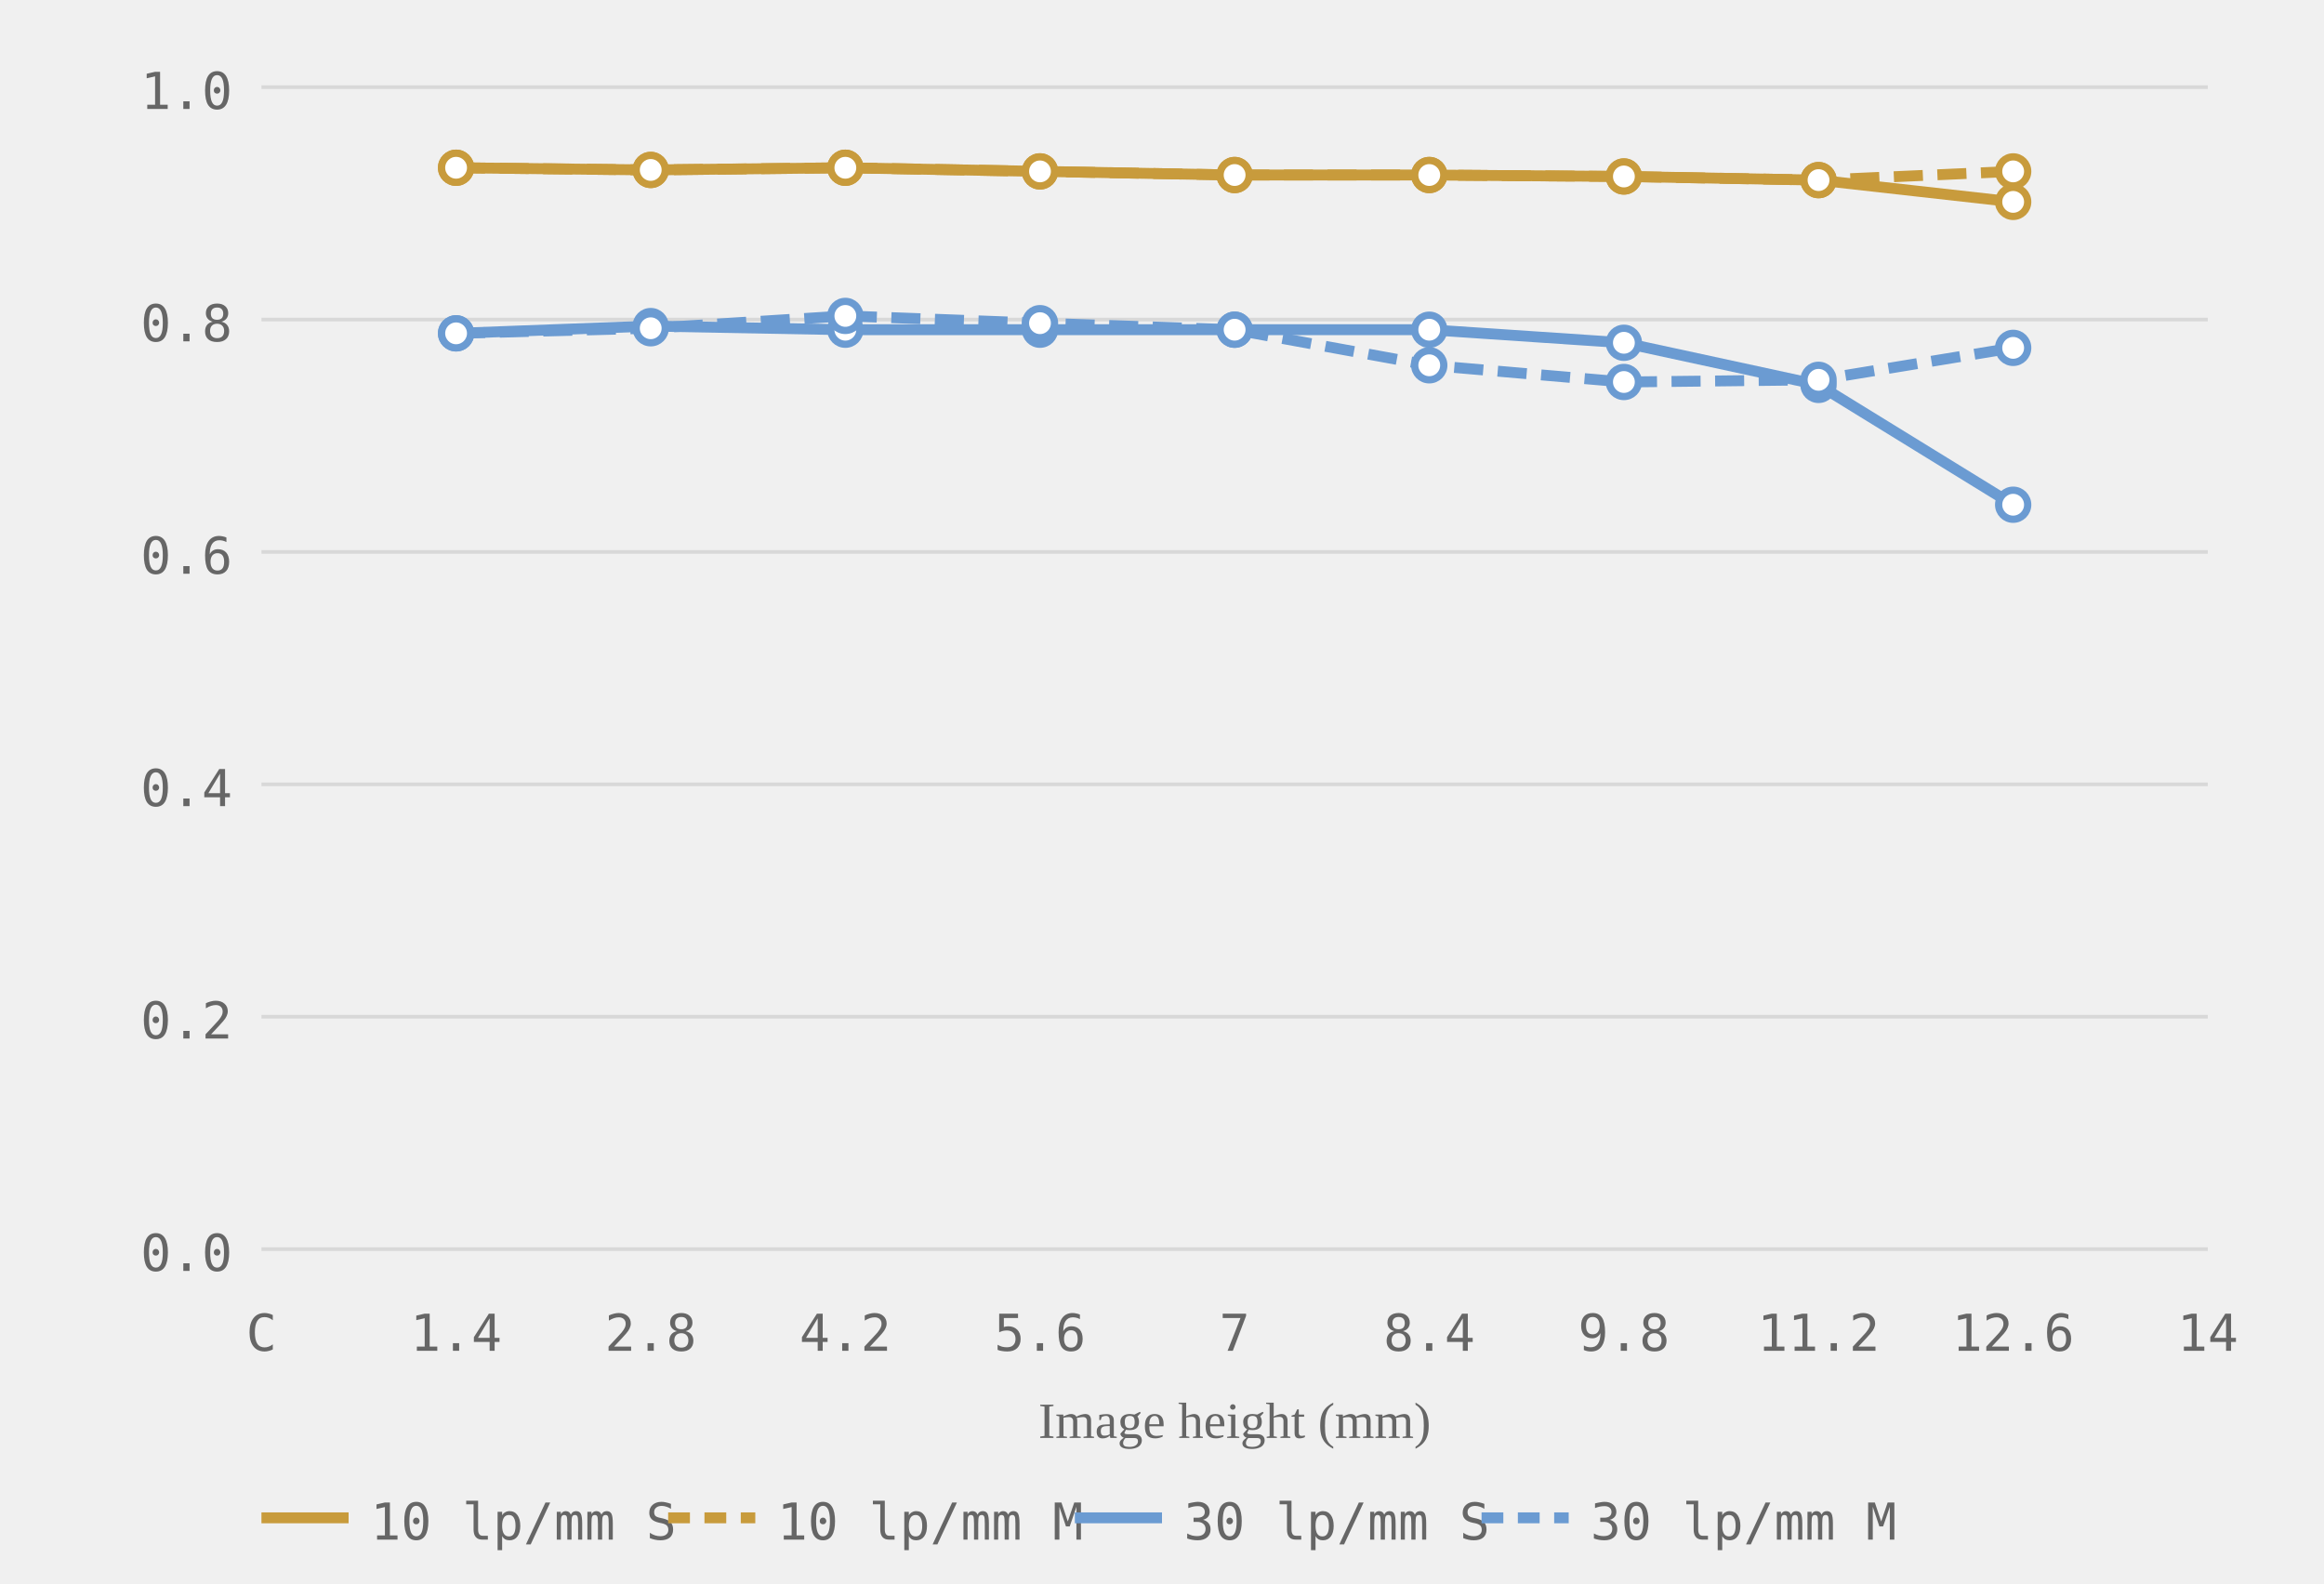
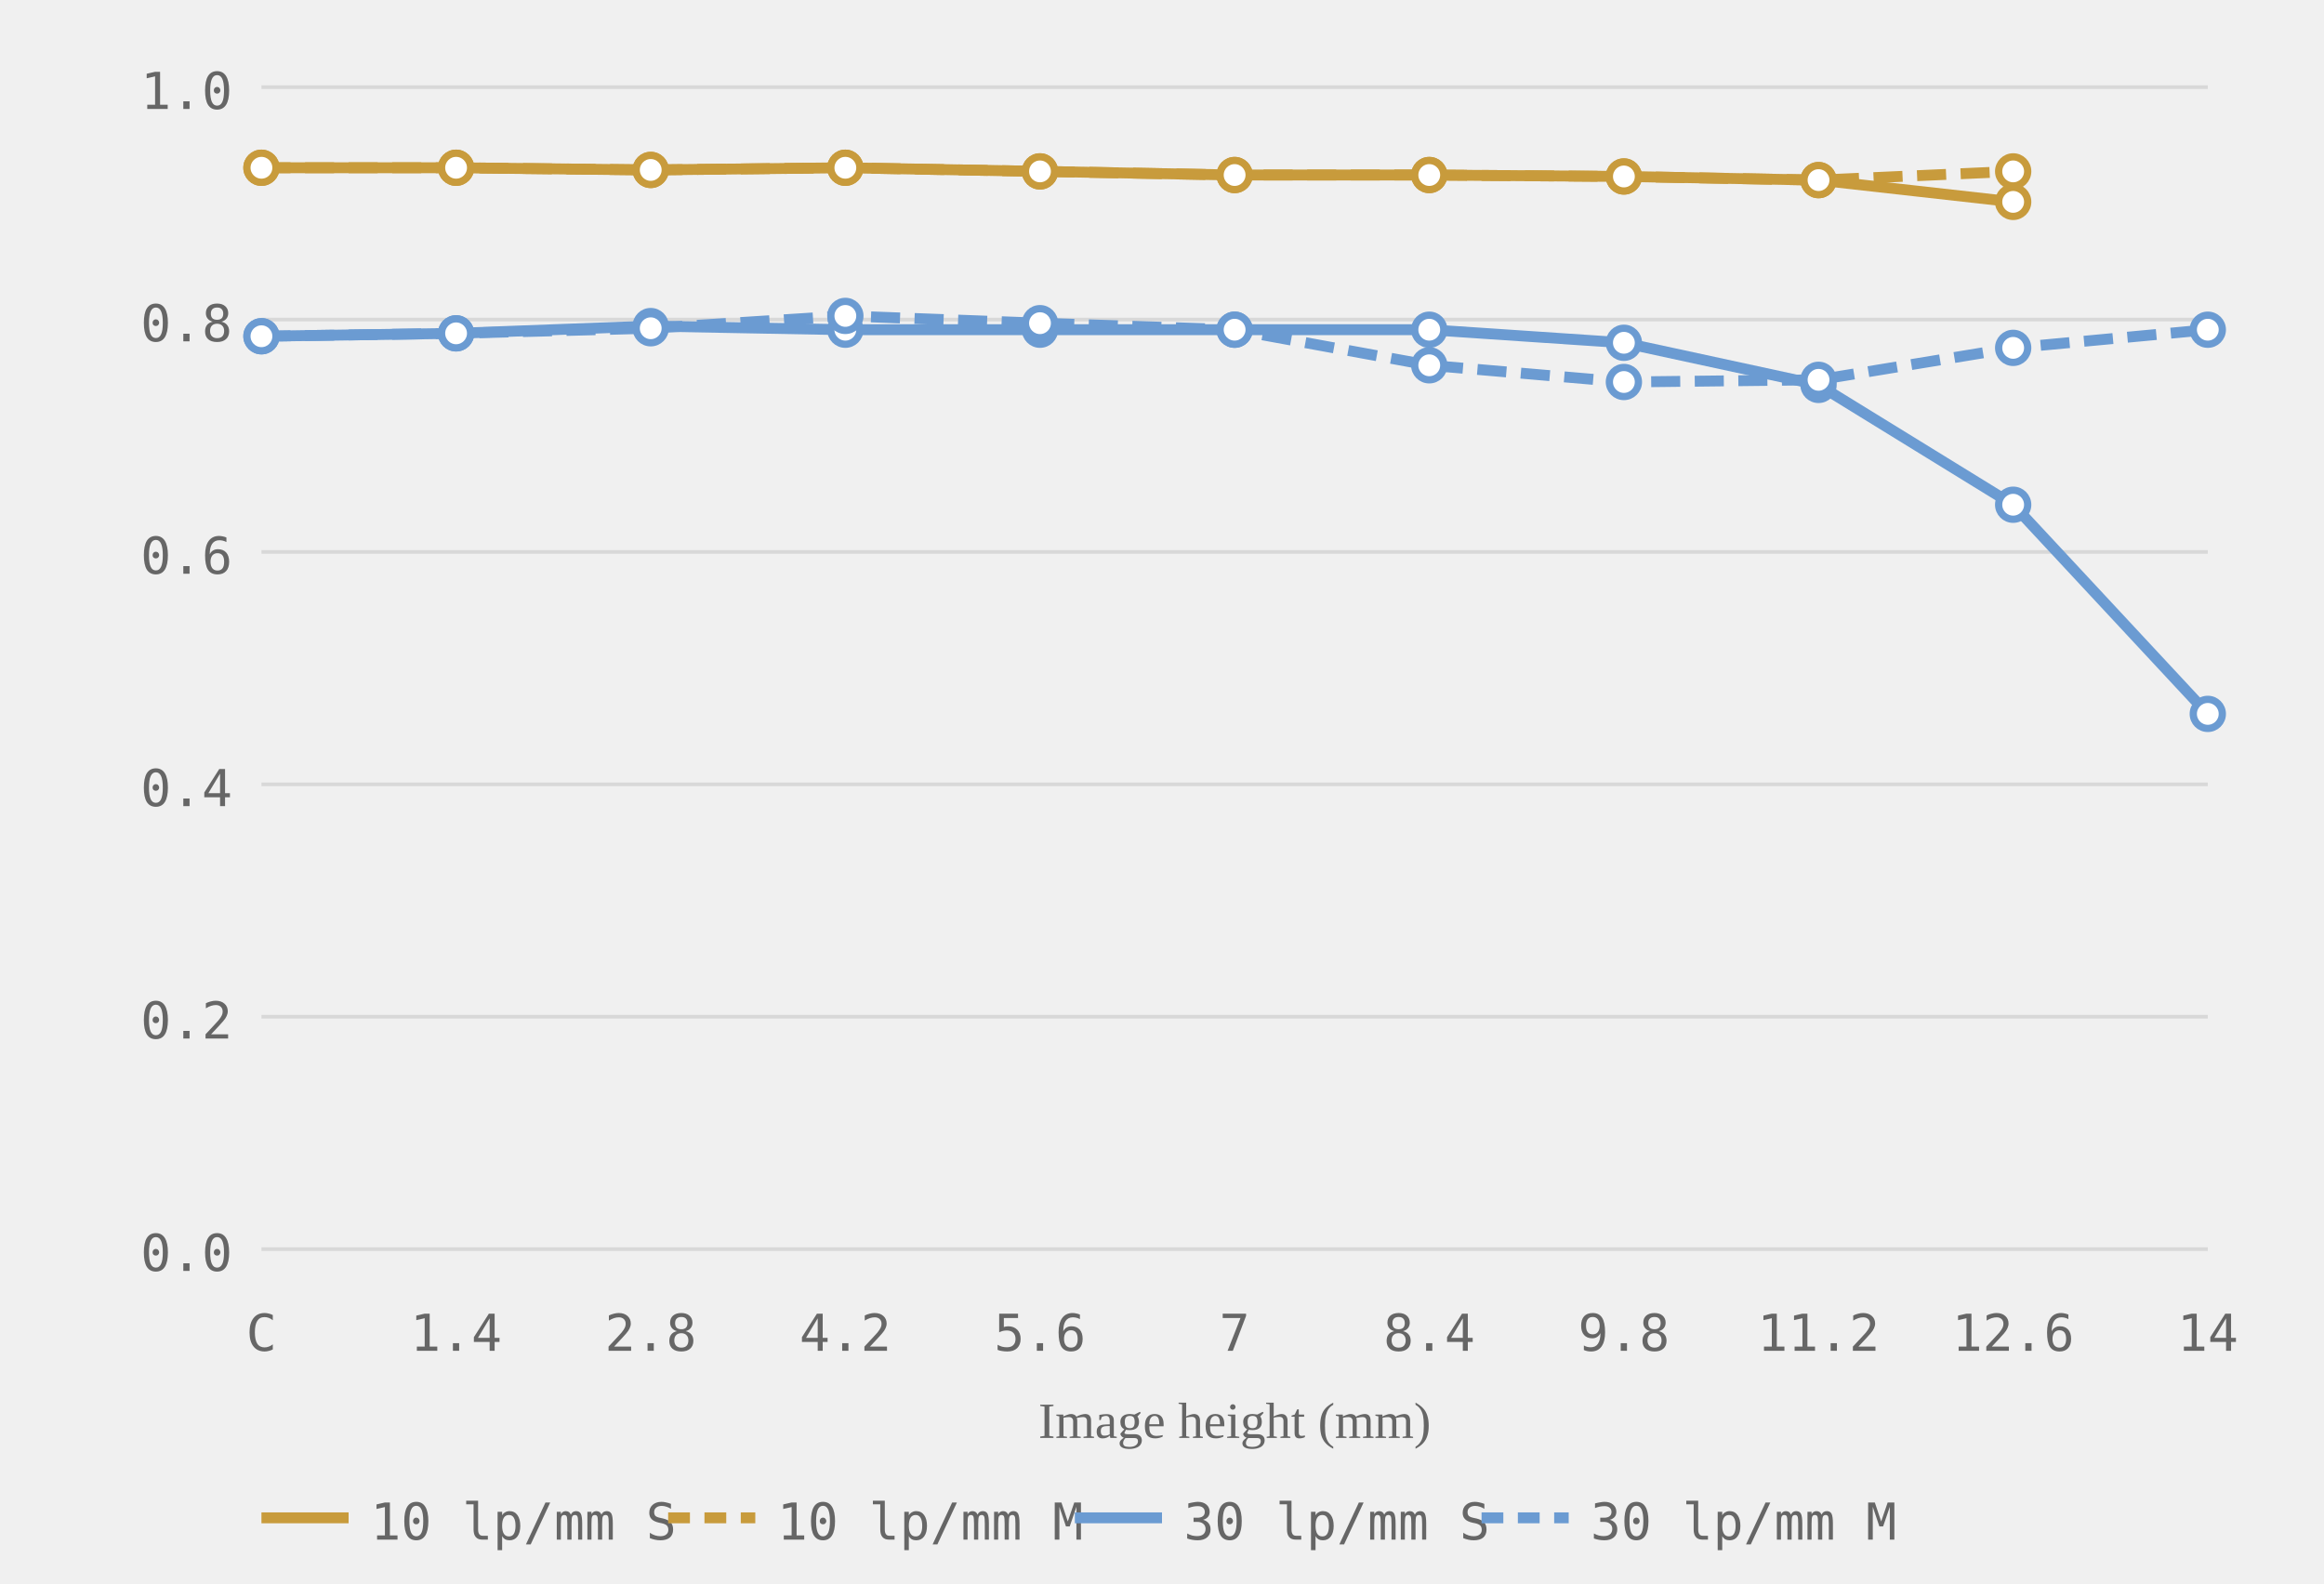
<svg xmlns="http://www.w3.org/2000/svg" viewBox="0 0 320 218" role="img" aria-label="MTF chart, generated from readings">
  <style>.grid-line { stroke: #d8d8d8; stroke-width: 0.5; }.axis-label { font-size: 7px; fill: #666666; font-family: ui-monospace, monospace; }.axis-y { text-anchor: end; }.axis-x { text-anchor: middle; }.axis-title { font-size: 7px; fill: #666666; text-anchor: middle; }.curve { fill: none; stroke-width: 1.5; }.curve-m { stroke-dasharray: 4 2; }.dot { fill: white; stroke-width: 1; }.legend-text { font-size: 7px; fill: #666666; font-family: ui-monospace, monospace; }</style>
  <line class="grid-line" x1="36" y1="172.0" x2="304" y2="172.0" />
  <line class="grid-line" x1="36" y1="140.0" x2="304" y2="140.0" />
  <line class="grid-line" x1="36" y1="108.0" x2="304" y2="108.0" />
  <line class="grid-line" x1="36" y1="76.0" x2="304" y2="76.0" />
  <line class="grid-line" x1="36" y1="44.0" x2="304" y2="44.0" />
  <line class="grid-line" x1="36" y1="12.0" x2="304" y2="12.0" />
  <text class="axis-label axis-y" x="32" y="175.0">0.0</text>
  <text class="axis-label axis-y" x="32" y="143.0">0.2</text>
  <text class="axis-label axis-y" x="32" y="111.0">0.4</text>
  <text class="axis-label axis-y" x="32" y="79.0">0.6</text>
  <text class="axis-label axis-y" x="32" y="47.0">0.8</text>
  <text class="axis-label axis-y" x="32" y="15.0">1.0</text>
  <text class="axis-label axis-x" x="36.0" y="186">C</text>
  <text class="axis-label axis-x" x="62.8" y="186">1.4</text>
  <text class="axis-label axis-x" x="89.6" y="186">2.8</text>
  <text class="axis-label axis-x" x="116.4" y="186">4.2</text>
  <text class="axis-label axis-x" x="143.2" y="186">5.6</text>
  <text class="axis-label axis-x" x="170.0" y="186">7</text>
  <text class="axis-label axis-x" x="196.8" y="186">8.4</text>
  <text class="axis-label axis-x" x="223.6" y="186">9.8</text>
  <text class="axis-label axis-x" x="250.4" y="186">11.2</text>
  <text class="axis-label axis-x" x="277.2" y="186">12.6</text>
  <text class="axis-label axis-x" x="304.0" y="186">14</text>
  <text class="axis-title" x="170.0" y="198">Image height (mm)</text>
-   <polyline class="curve curve-10" style="stroke:#c89b3c" points="62.8,23.1 89.6,23.4 116.4,23.1 143.2,23.6 170.0,24.1 196.8,24.1 223.6,24.3 250.4,24.8 277.2,27.8" />
-   <polyline class="curve curve-10 curve-m" style="stroke:#c89b3c" points="62.8,23.1 89.6,23.4 116.4,23.1 143.2,23.6 170.0,24.1 196.8,24.1 223.6,24.3 250.4,24.8 277.2,23.6" stroke-dasharray="4 2" />
-   <polyline class="curve curve-30" style="stroke:#6b9bd2" points="62.8,45.9 89.6,44.9 116.4,45.4 143.2,45.4 170.0,45.4 196.8,45.4 223.6,47.2 250.4,53.0 277.2,69.5" />
-   <polyline class="curve curve-30 curve-m" style="stroke:#6b9bd2" points="62.8,45.9 89.6,45.2 116.4,43.5 143.2,44.5 170.0,45.4 196.8,50.3 223.6,52.6 250.4,52.3 277.2,47.9" stroke-dasharray="4 2" />
+   <polyline class="curve curve-10" style="stroke:#c89b3c" points="36.0,23.1 62.8,23.1 89.6,23.4 116.4,23.1 143.2,23.6 170.0,24.1 196.8,24.1 223.6,24.3 250.4,24.8 277.2,27.8" />
+   <polyline class="curve curve-10 curve-m" style="stroke:#c89b3c" points="36.0,23.1 62.8,23.1 89.6,23.4 116.4,23.1 143.2,23.6 170.0,24.1 196.8,24.1 223.6,24.3 250.4,24.8 277.2,23.6" stroke-dasharray="4 2" />
+   <polyline class="curve curve-30" style="stroke:#6b9bd2" points="36.0,46.3 62.8,45.9 89.6,44.9 116.4,45.4 143.2,45.4 170.0,45.4 196.8,45.4 223.6,47.2 250.4,53.0 277.2,69.5 304.0,98.3" />
+   <polyline class="curve curve-30 curve-m" style="stroke:#6b9bd2" points="36.0,46.3 62.8,45.9 89.6,45.2 116.4,43.5 143.2,44.5 170.0,45.4 196.8,50.3 223.6,52.6 250.4,52.3 277.2,47.9 304.0,45.4" stroke-dasharray="4 2" />
+   <circle class="dot dot-10" style="stroke:#c89b3c" cx="36.0" cy="23.1" r="2" />
  <circle class="dot dot-10" style="stroke:#c89b3c" cx="62.8" cy="23.1" r="2" />
  <circle class="dot dot-10" style="stroke:#c89b3c" cx="89.6" cy="23.4" r="2" />
  <circle class="dot dot-10" style="stroke:#c89b3c" cx="116.4" cy="23.1" r="2" />
  <circle class="dot dot-10" style="stroke:#c89b3c" cx="143.2" cy="23.6" r="2" />
  <circle class="dot dot-10" style="stroke:#c89b3c" cx="170.0" cy="24.1" r="2" />
  <circle class="dot dot-10" style="stroke:#c89b3c" cx="196.8" cy="24.1" r="2" />
  <circle class="dot dot-10" style="stroke:#c89b3c" cx="223.6" cy="24.3" r="2" />
  <circle class="dot dot-10" style="stroke:#c89b3c" cx="250.4" cy="24.8" r="2" />
  <circle class="dot dot-10" style="stroke:#c89b3c" cx="277.2" cy="27.8" r="2" />
+   <circle class="dot dot-10" style="stroke:#c89b3c" cx="36.0" cy="23.1" r="2" />
  <circle class="dot dot-10" style="stroke:#c89b3c" cx="62.8" cy="23.1" r="2" />
  <circle class="dot dot-10" style="stroke:#c89b3c" cx="89.6" cy="23.4" r="2" />
  <circle class="dot dot-10" style="stroke:#c89b3c" cx="116.4" cy="23.1" r="2" />
  <circle class="dot dot-10" style="stroke:#c89b3c" cx="143.2" cy="23.6" r="2" />
  <circle class="dot dot-10" style="stroke:#c89b3c" cx="170.0" cy="24.1" r="2" />
  <circle class="dot dot-10" style="stroke:#c89b3c" cx="196.8" cy="24.1" r="2" />
  <circle class="dot dot-10" style="stroke:#c89b3c" cx="223.6" cy="24.3" r="2" />
  <circle class="dot dot-10" style="stroke:#c89b3c" cx="250.4" cy="24.8" r="2" />
  <circle class="dot dot-10" style="stroke:#c89b3c" cx="277.2" cy="23.6" r="2" />
+   <circle class="dot dot-30" style="stroke:#6b9bd2" cx="36.0" cy="46.3" r="2" />
  <circle class="dot dot-30" style="stroke:#6b9bd2" cx="62.8" cy="45.9" r="2" />
  <circle class="dot dot-30" style="stroke:#6b9bd2" cx="89.6" cy="44.9" r="2" />
  <circle class="dot dot-30" style="stroke:#6b9bd2" cx="116.4" cy="45.4" r="2" />
  <circle class="dot dot-30" style="stroke:#6b9bd2" cx="143.2" cy="45.4" r="2" />
  <circle class="dot dot-30" style="stroke:#6b9bd2" cx="170.0" cy="45.4" r="2" />
  <circle class="dot dot-30" style="stroke:#6b9bd2" cx="196.8" cy="45.4" r="2" />
  <circle class="dot dot-30" style="stroke:#6b9bd2" cx="223.6" cy="47.2" r="2" />
  <circle class="dot dot-30" style="stroke:#6b9bd2" cx="250.4" cy="53.0" r="2" />
  <circle class="dot dot-30" style="stroke:#6b9bd2" cx="277.2" cy="69.5" r="2" />
+   <circle class="dot dot-30" style="stroke:#6b9bd2" cx="304.0" cy="98.3" r="2" />
+   <circle class="dot dot-30" style="stroke:#6b9bd2" cx="36.0" cy="46.3" r="2" />
  <circle class="dot dot-30" style="stroke:#6b9bd2" cx="62.8" cy="45.9" r="2" />
  <circle class="dot dot-30" style="stroke:#6b9bd2" cx="89.6" cy="45.2" r="2" />
  <circle class="dot dot-30" style="stroke:#6b9bd2" cx="116.4" cy="43.5" r="2" />
  <circle class="dot dot-30" style="stroke:#6b9bd2" cx="143.2" cy="44.5" r="2" />
  <circle class="dot dot-30" style="stroke:#6b9bd2" cx="170.0" cy="45.4" r="2" />
  <circle class="dot dot-30" style="stroke:#6b9bd2" cx="196.8" cy="50.3" r="2" />
  <circle class="dot dot-30" style="stroke:#6b9bd2" cx="223.6" cy="52.6" r="2" />
  <circle class="dot dot-30" style="stroke:#6b9bd2" cx="250.4" cy="52.3" r="2" />
  <circle class="dot dot-30" style="stroke:#6b9bd2" cx="277.2" cy="47.9" r="2" />
+   <circle class="dot dot-30" style="stroke:#6b9bd2" cx="304.0" cy="45.4" r="2" />
  <line x1="36" y1="209" x2="48" y2="209" stroke="#c89b3c" stroke-width="1.5" />
  <text class="legend-text" x="51" y="212">10 lp/mm S</text>
  <line x1="92" y1="209" x2="104" y2="209" stroke="#c89b3c" stroke-width="1.5" stroke-dasharray="3 2" />
  <text class="legend-text" x="107" y="212">10 lp/mm M</text>
  <line x1="148" y1="209" x2="160" y2="209" stroke="#6b9bd2" stroke-width="1.5" />
  <text class="legend-text" x="163" y="212">30 lp/mm S</text>
  <line x1="204" y1="209" x2="216" y2="209" stroke="#6b9bd2" stroke-width="1.5" stroke-dasharray="3 2" />
  <text class="legend-text" x="219" y="212">30 lp/mm M</text>
</svg>
